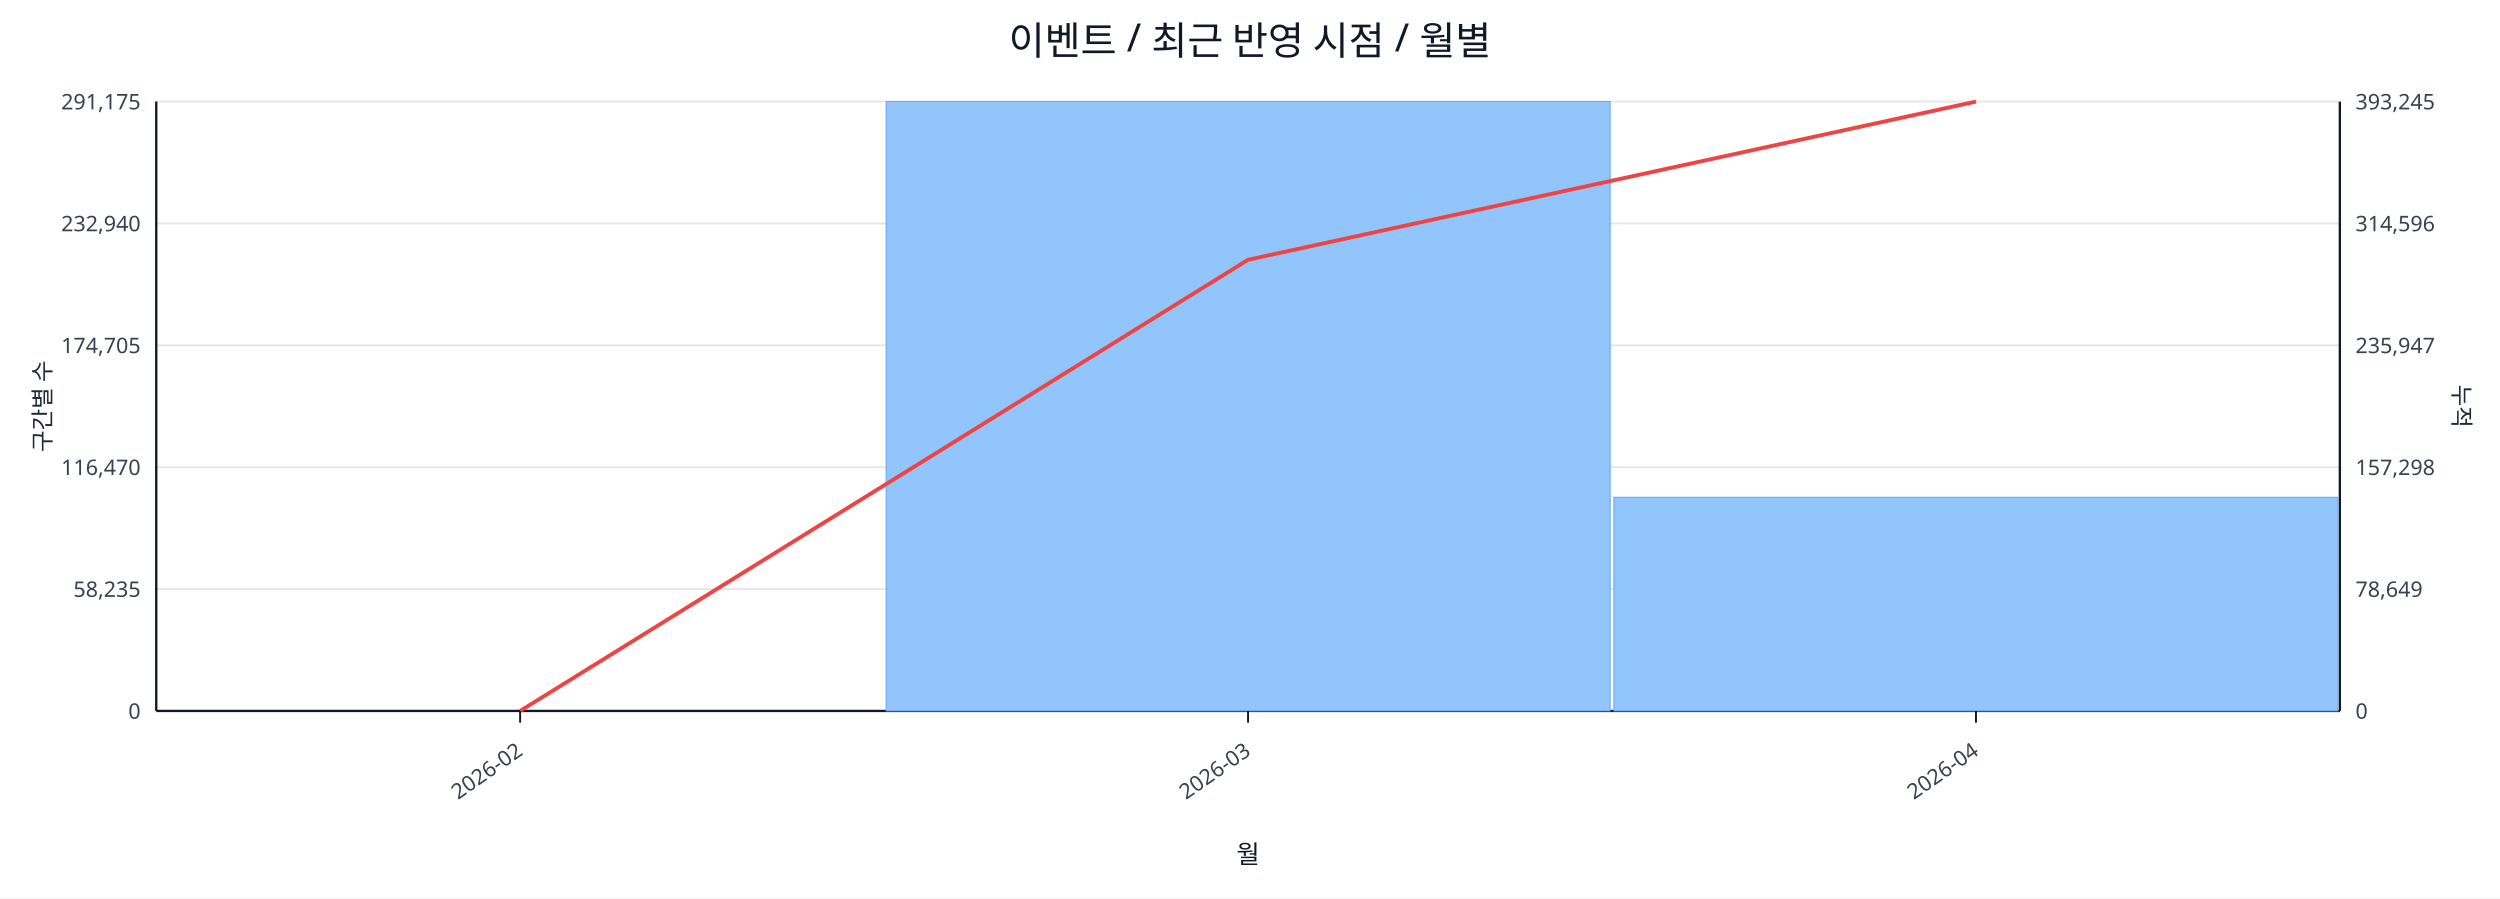
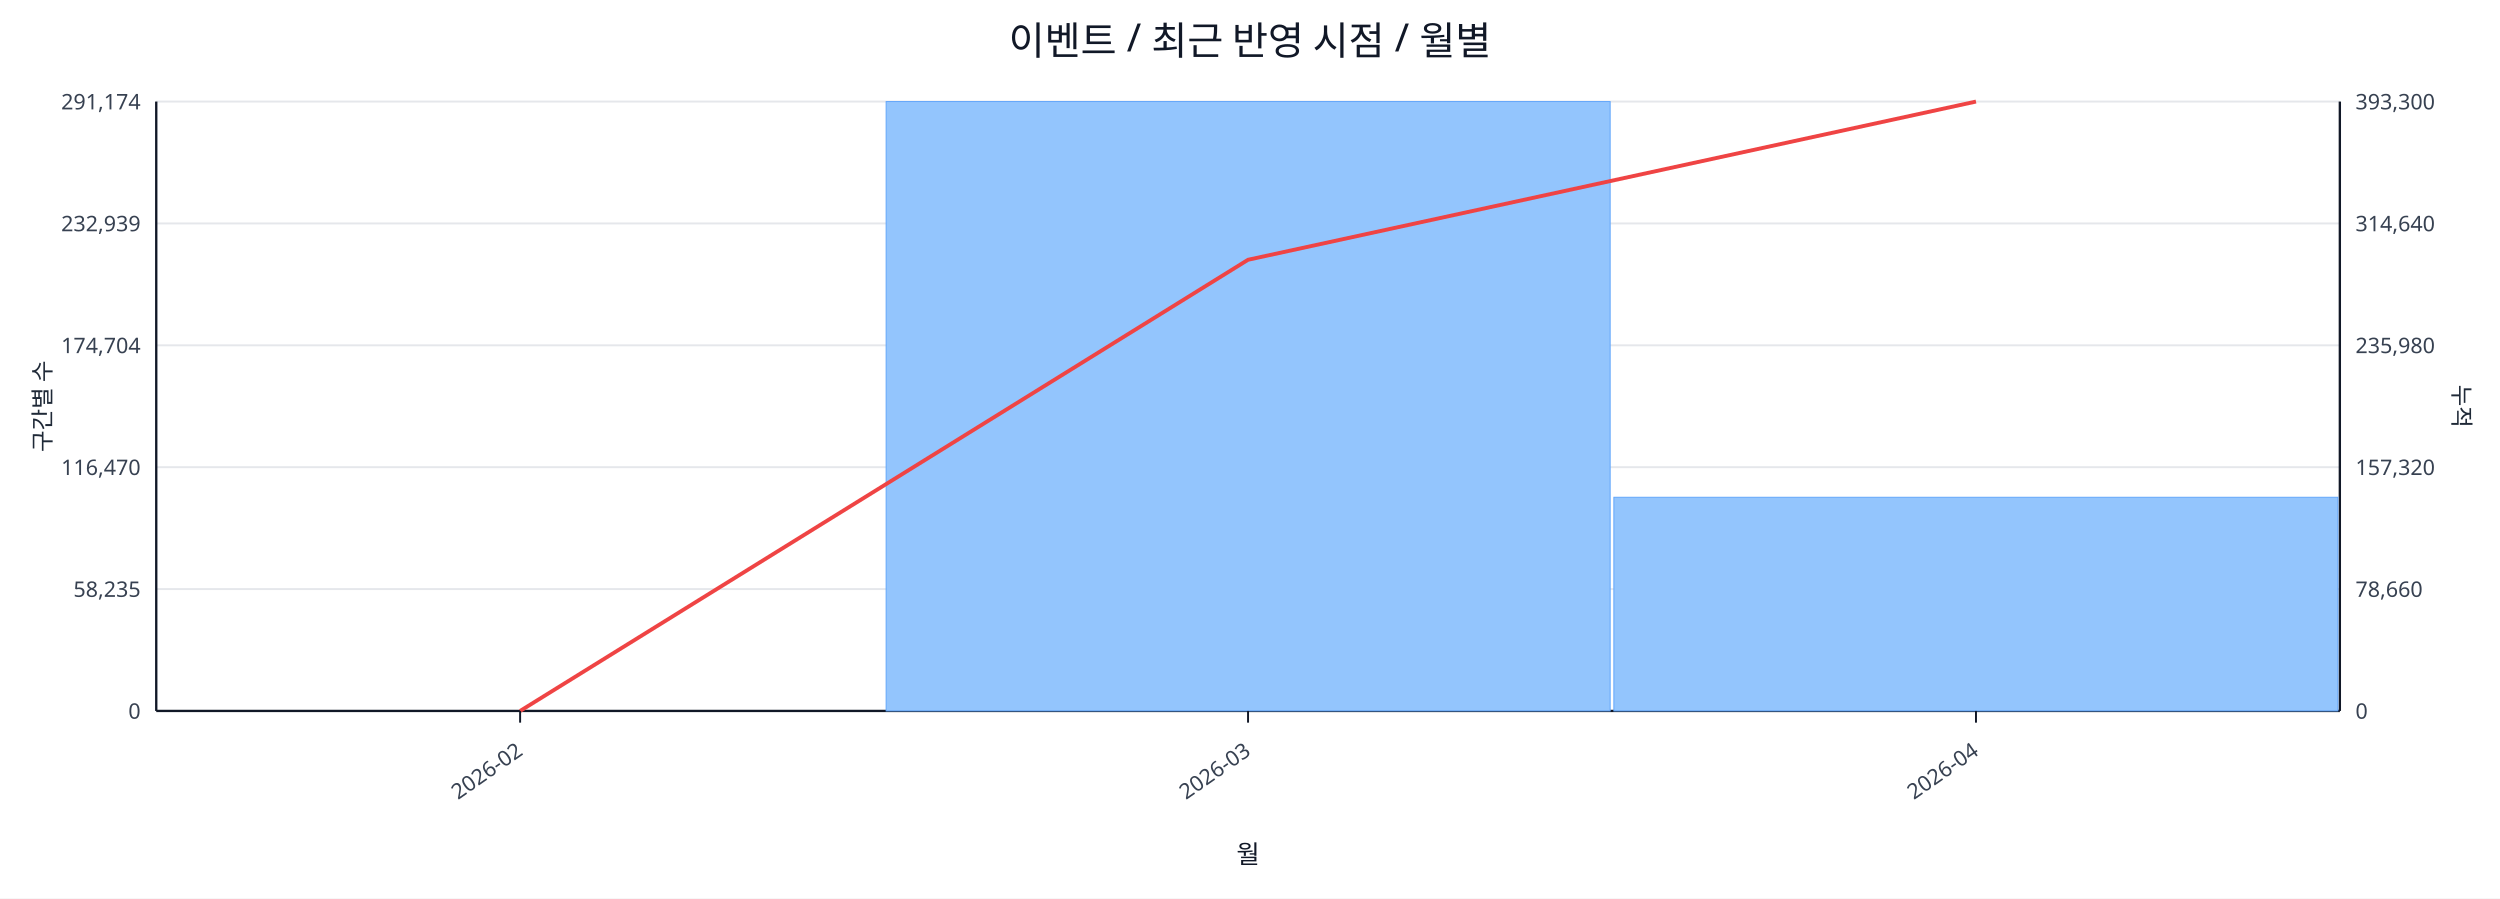
<svg xmlns="http://www.w3.org/2000/svg" width="1280" height="460" viewBox="0 0 1280 460">
  <rect x="0" y="0" width="100%" height="100%" fill="#ffffff" />
  <text x="640.0" y="28" font-size="20" text-anchor="middle" font-family="sans-serif" fill="#111827">이벤트 / 최근 반영 시점 / 월별</text>
  <line x1="80.0" y1="52.0" x2="1198.0" y2="52.0" stroke="#e5e7eb" stroke-width="1" />
-   <text x="72.0" y="56.0" font-size="11" text-anchor="end" font-family="sans-serif" fill="#374151">291,175</text>
-   <text x="1206.0" y="56.0" font-size="11" text-anchor="start" font-family="sans-serif" fill="#374151">393,245</text>
+   <text x="72.0" y="56.0" font-size="11" text-anchor="end" font-family="sans-serif" fill="#374151">291,174</text>
+   <text x="1206.0" y="56.0" font-size="11" text-anchor="start" font-family="sans-serif" fill="#374151">393,300</text>
  <line x1="80.0" y1="114.4" x2="1198.0" y2="114.4" stroke="#e5e7eb" stroke-width="1" />
-   <text x="72.0" y="118.4" font-size="11" text-anchor="end" font-family="sans-serif" fill="#374151">232,940</text>
-   <text x="1206.0" y="118.4" font-size="11" text-anchor="start" font-family="sans-serif" fill="#374151">314,596</text>
+   <text x="72.0" y="118.4" font-size="11" text-anchor="end" font-family="sans-serif" fill="#374151">232,939</text>
+   <text x="1206.0" y="118.4" font-size="11" text-anchor="start" font-family="sans-serif" fill="#374151">314,640</text>
  <line x1="80.0" y1="176.8" x2="1198.0" y2="176.8" stroke="#e5e7eb" stroke-width="1" />
-   <text x="72.0" y="180.8" font-size="11" text-anchor="end" font-family="sans-serif" fill="#374151">174,705</text>
-   <text x="1206.0" y="180.8" font-size="11" text-anchor="start" font-family="sans-serif" fill="#374151">235,947</text>
+   <text x="72.0" y="180.8" font-size="11" text-anchor="end" font-family="sans-serif" fill="#374151">174,704</text>
+   <text x="1206.0" y="180.8" font-size="11" text-anchor="start" font-family="sans-serif" fill="#374151">235,980</text>
  <line x1="80.0" y1="239.2" x2="1198.0" y2="239.2" stroke="#e5e7eb" stroke-width="1" />
  <text x="72.0" y="243.2" font-size="11" text-anchor="end" font-family="sans-serif" fill="#374151">116,470</text>
-   <text x="1206.0" y="243.2" font-size="11" text-anchor="start" font-family="sans-serif" fill="#374151">157,298</text>
+   <text x="1206.0" y="243.2" font-size="11" text-anchor="start" font-family="sans-serif" fill="#374151">157,320</text>
  <line x1="80.0" y1="301.6" x2="1198.0" y2="301.6" stroke="#e5e7eb" stroke-width="1" />
  <text x="72.0" y="305.6" font-size="11" text-anchor="end" font-family="sans-serif" fill="#374151">58,235</text>
-   <text x="1206.0" y="305.6" font-size="11" text-anchor="start" font-family="sans-serif" fill="#374151">78,649</text>
+   <text x="1206.0" y="305.6" font-size="11" text-anchor="start" font-family="sans-serif" fill="#374151">78,660</text>
  <line x1="80.0" y1="364.0" x2="1198.0" y2="364.0" stroke="#e5e7eb" stroke-width="1" />
  <text x="72.0" y="368.0" font-size="11" text-anchor="end" font-family="sans-serif" fill="#374151">0</text>
  <text x="1206.0" y="368.0" font-size="11" text-anchor="start" font-family="sans-serif" fill="#374151">0</text>
  <line x1="80.0" y1="364.0" x2="1198.0" y2="364.0" stroke="#111827" stroke-width="1.2" />
  <line x1="80.0" y1="52.0" x2="80.0" y2="364.0" stroke="#111827" stroke-width="1.2" />
  <line x1="1198.0" y1="52.0" x2="1198.0" y2="364.0" stroke="#111827" stroke-width="1.2" />
  <rect x="81.0" y="364.0" width="370.7" height="0.0" fill="#93c5fd" stroke="#60a5fa" stroke-width="0.5" />
  <rect x="453.7" y="52.0" width="370.7" height="312.0" fill="#93c5fd" stroke="#60a5fa" stroke-width="0.5" />
  <rect x="826.3" y="254.6" width="370.7" height="109.4" fill="#93c5fd" stroke="#60a5fa" stroke-width="0.5" />
  <polyline fill="none" stroke="#ef4444" stroke-width="2" points="266.3,364.0 639.0,133.0 1011.7,52.0" />
  <line x1="266.3" y1="364.0" x2="266.3" y2="370.0" stroke="#111827" stroke-width="1" />
  <text x="268.3" y="386.0" font-size="11" text-anchor="end" transform="rotate(-35 268.3 386.0)" font-family="sans-serif" fill="#374151">2026-02</text>
  <line x1="639.0" y1="364.0" x2="639.0" y2="370.0" stroke="#111827" stroke-width="1" />
  <text x="641.0" y="386.0" font-size="11" text-anchor="end" transform="rotate(-35 641.0 386.0)" font-family="sans-serif" fill="#374151">2026-03</text>
  <line x1="1011.7" y1="364.0" x2="1011.7" y2="370.0" stroke="#111827" stroke-width="1" />
  <text x="1013.7" y="386.0" font-size="11" text-anchor="end" transform="rotate(-35 1013.7 386.0)" font-family="sans-serif" fill="#374151">2026-04</text>
  <text x="26" y="208.0" font-size="12" transform="rotate(-90 26 208.0)" text-anchor="middle" font-family="sans-serif" fill="#1f2937">구간별 수</text>
  <text x="1256.0" y="208.0" font-size="12" transform="rotate(90 1256.0 208.0)" text-anchor="middle" font-family="sans-serif" fill="#1f2937">누적</text>
  <text x="639.0" y="442.0" font-size="13" text-anchor="middle" font-family="sans-serif" fill="#111827">월</text>
</svg>
